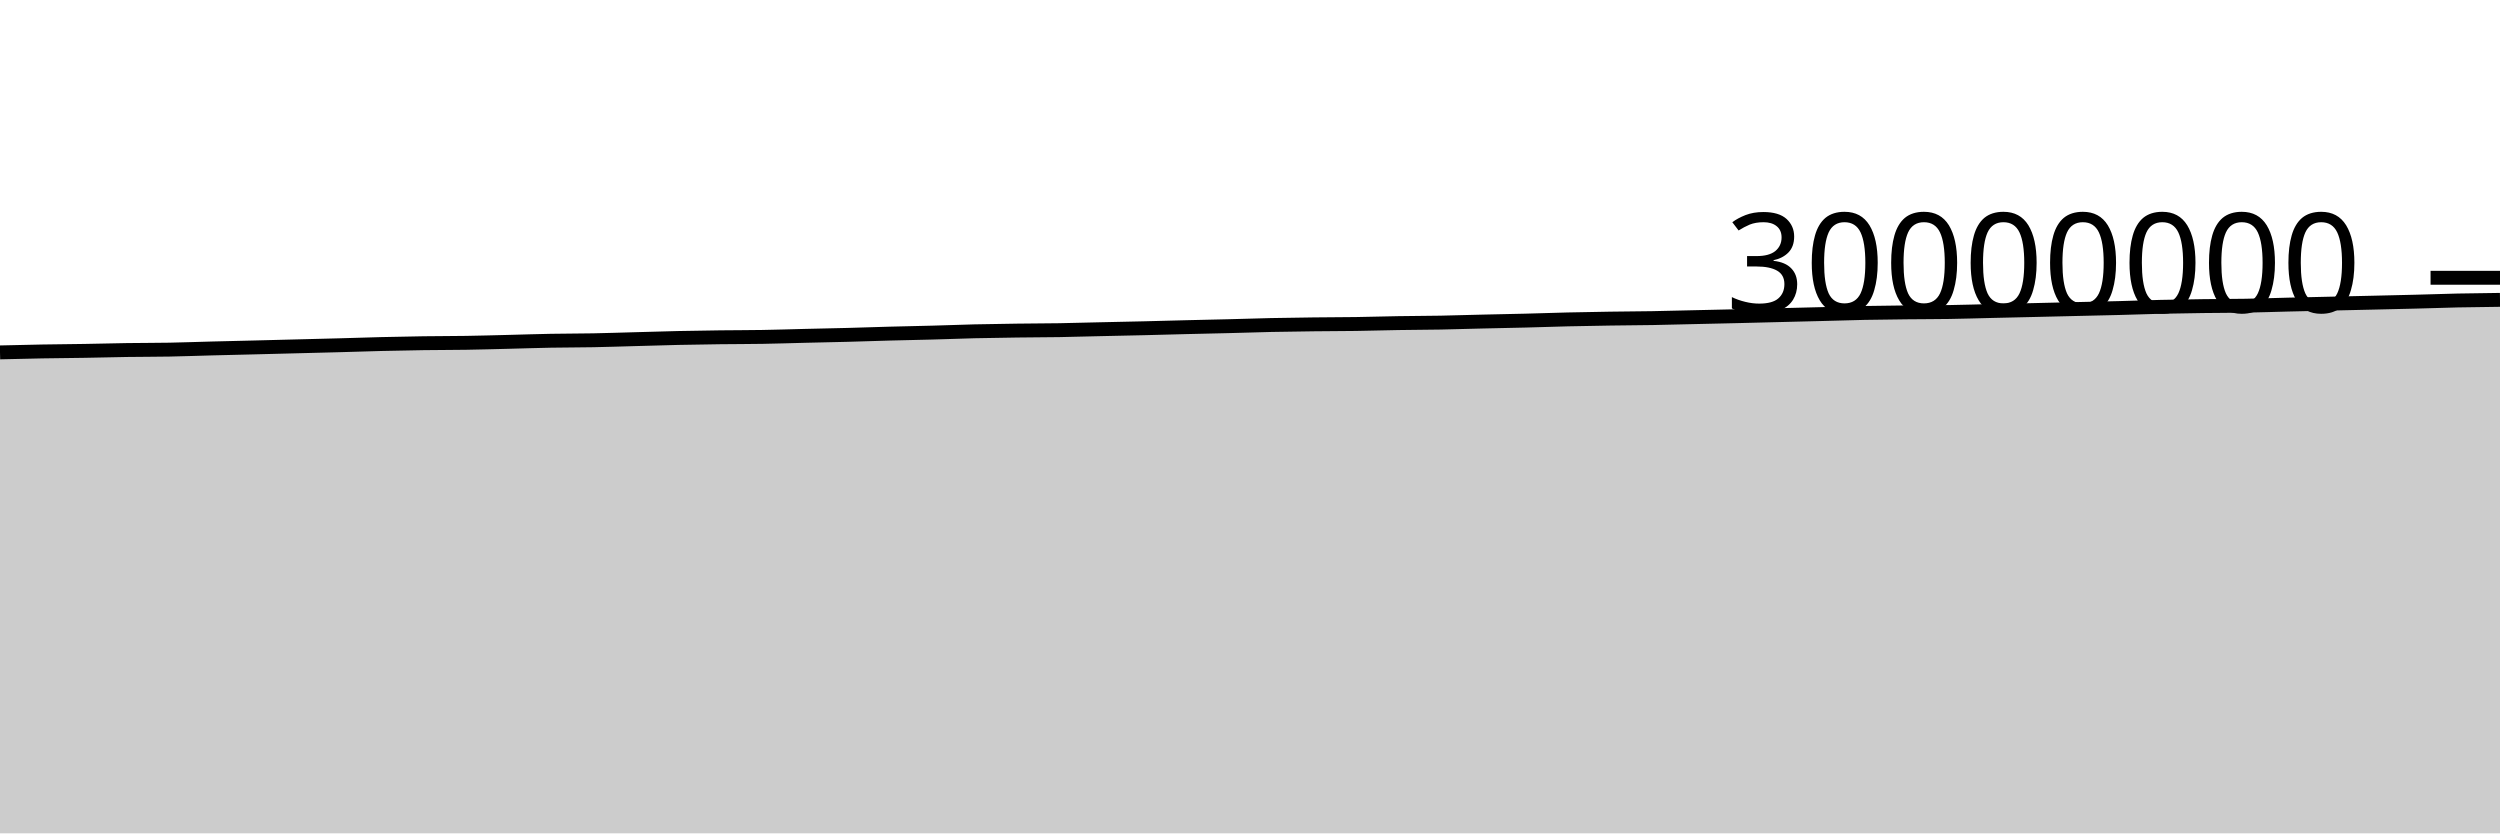
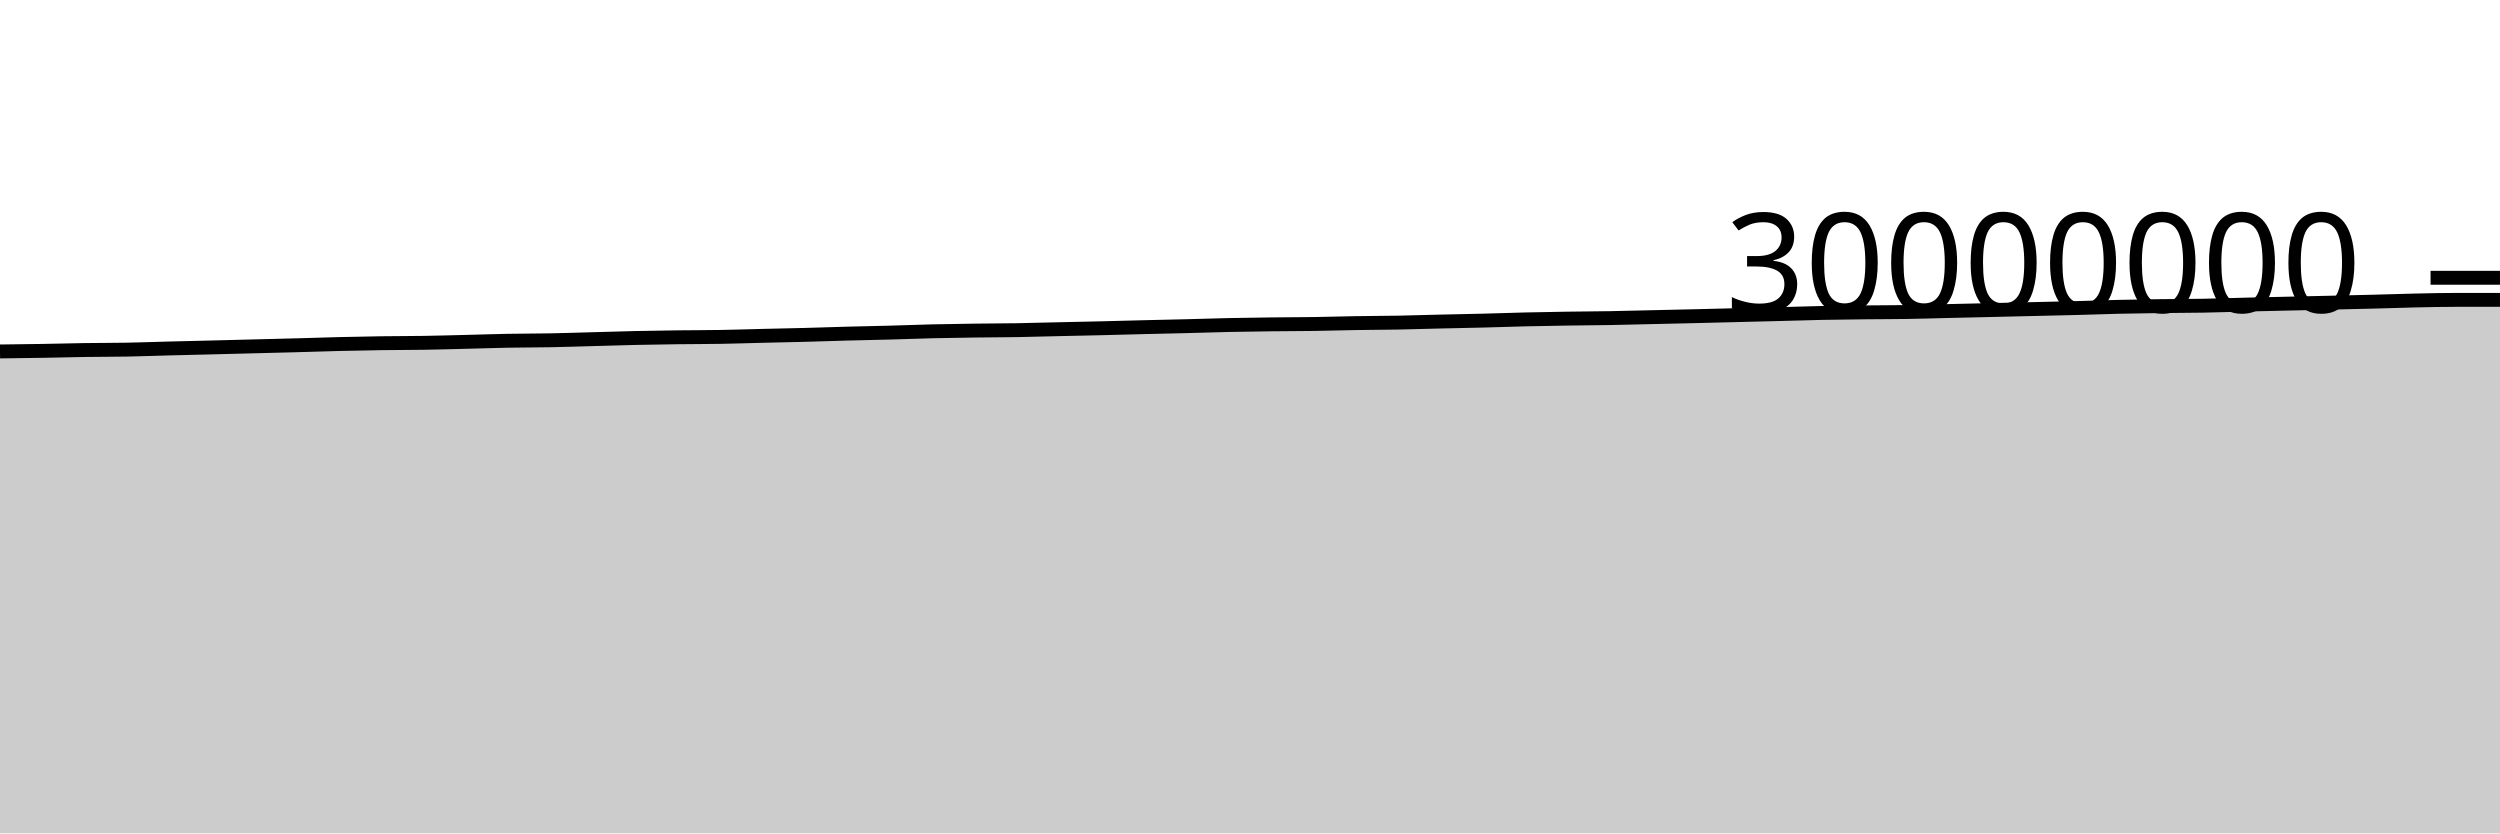
<svg xmlns="http://www.w3.org/2000/svg" viewBox="0 0 180 60">
  <g transform="translate(0,20)">
-     <path class="area" fill="rgba(0, 0, 0, 0.2)" d="M0,5.372C1.017,5.347,2.034,5.322,3.051,5.304C4.068,5.286,5.085,5.28,6.102,5.263C7.119,5.246,8.136,5.217,9.153,5.202C10.169,5.187,11.186,5.192,12.203,5.173C13.22,5.154,14.237,5.115,15.254,5.089C16.271,5.063,17.288,5.04,18.305,5.015C19.322,4.99,20.339,4.963,21.356,4.937C22.373,4.911,23.39,4.886,24.407,4.859C25.424,4.831,26.441,4.796,27.458,4.771C28.475,4.746,29.492,4.725,30.508,4.711C31.525,4.696,32.542,4.701,33.559,4.684C34.576,4.668,35.593,4.638,36.61,4.613C37.627,4.588,38.644,4.552,39.661,4.534C40.678,4.515,41.695,4.52,42.712,4.5C43.729,4.481,44.746,4.445,45.763,4.418C46.78,4.39,47.797,4.357,48.814,4.335C49.831,4.313,50.847,4.297,51.864,4.284C52.881,4.272,53.898,4.275,54.915,4.257C55.932,4.24,56.949,4.206,57.966,4.181C58.983,4.157,60,4.138,61.017,4.111C62.034,4.084,63.051,4.047,64.068,4.02C65.085,3.992,66.102,3.975,67.119,3.947C68.136,3.92,69.153,3.878,70.169,3.854C71.186,3.83,72.203,3.816,73.22,3.802C74.237,3.788,75.254,3.789,76.271,3.772C77.288,3.755,78.305,3.724,79.322,3.701C80.339,3.678,81.356,3.658,82.373,3.634C83.39,3.609,84.407,3.58,85.424,3.555C86.441,3.53,87.458,3.51,88.475,3.484C89.492,3.458,90.508,3.423,91.525,3.401C92.542,3.38,93.559,3.366,94.576,3.354C95.593,3.342,96.61,3.343,97.627,3.328C98.644,3.313,99.661,3.281,100.678,3.264C101.695,3.247,102.712,3.247,103.729,3.228C104.746,3.209,105.763,3.175,106.78,3.151C107.797,3.127,108.814,3.109,109.831,3.084C110.847,3.058,111.864,3.021,112.881,2.997C113.898,2.973,114.915,2.956,115.932,2.94C116.949,2.925,117.966,2.922,118.983,2.904C120,2.887,121.017,2.857,122.034,2.834C123.051,2.811,124.068,2.789,125.085,2.765C126.102,2.74,127.119,2.714,128.136,2.689C129.153,2.664,130.169,2.639,131.186,2.613C132.203,2.586,133.22,2.552,134.237,2.532C135.254,2.511,136.271,2.501,137.288,2.49C138.305,2.478,139.322,2.481,140.339,2.465C141.356,2.449,142.373,2.417,143.39,2.393C144.407,2.37,145.424,2.347,146.441,2.323C147.458,2.299,148.475,2.275,149.492,2.251C150.508,2.227,151.525,2.207,152.542,2.18C153.559,2.154,154.576,2.115,155.593,2.091C156.61,2.067,157.627,2.052,158.644,2.039C159.661,2.025,160.678,2.028,161.695,2.01C162.712,1.992,163.729,1.955,164.746,1.931C165.763,1.906,166.78,1.884,167.797,1.861C168.814,1.838,169.831,1.816,170.847,1.792C171.864,1.769,172.881,1.746,173.898,1.72C174.915,1.694,175.932,1.657,176.949,1.635C177.966,1.613,178.983,1.602,180,1.59L180,40C178.983,40,177.966,40,176.949,40C175.932,40,174.915,40,173.898,40C172.881,40,171.864,40,170.847,40C169.831,40,168.814,40,167.797,40C166.78,40,165.763,40,164.746,40C163.729,40,162.712,40,161.695,40C160.678,40,159.661,40,158.644,40C157.627,40,156.61,40,155.593,40C154.576,40,153.559,40,152.542,40C151.525,40,150.508,40,149.492,40C148.475,40,147.458,40,146.441,40C145.424,40,144.407,40,143.39,40C142.373,40,141.356,40,140.339,40C139.322,40,138.305,40,137.288,40C136.271,40,135.254,40,134.237,40C133.22,40,132.203,40,131.186,40C130.169,40,129.153,40,128.136,40C127.119,40,126.102,40,125.085,40C124.068,40,123.051,40,122.034,40C121.017,40,120,40,118.983,40C117.966,40,116.949,40,115.932,40C114.915,40,113.898,40,112.881,40C111.864,40,110.847,40,109.831,40C108.814,40,107.797,40,106.78,40C105.763,40,104.746,40,103.729,40C102.712,40,101.695,40,100.678,40C99.661,40,98.644,40,97.627,40C96.61,40,95.593,40,94.576,40C93.559,40,92.542,40,91.525,40C90.508,40,89.492,40,88.475,40C87.458,40,86.441,40,85.424,40C84.407,40,83.39,40,82.373,40C81.356,40,80.339,40,79.322,40C78.305,40,77.288,40,76.271,40C75.254,40,74.237,40,73.22,40C72.203,40,71.186,40,70.169,40C69.153,40,68.136,40,67.119,40C66.102,40,65.085,40,64.068,40C63.051,40,62.034,40,61.017,40C60,40,58.983,40,57.966,40C56.949,40,55.932,40,54.915,40C53.898,40,52.881,40,51.864,40C50.847,40,49.831,40,48.814,40C47.797,40,46.78,40,45.763,40C44.746,40,43.729,40,42.712,40C41.695,40,40.678,40,39.661,40C38.644,40,37.627,40,36.61,40C35.593,40,34.576,40,33.559,40C32.542,40,31.525,40,30.508,40C29.492,40,28.475,40,27.458,40C26.441,40,25.424,40,24.407,40C23.39,40,22.373,40,21.356,40C20.339,40,19.322,40,18.305,40C17.288,40,16.271,40,15.254,40C14.237,40,13.22,40,12.203,40C11.186,40,10.169,40,9.153,40C8.136,40,7.119,40,6.102,40C5.085,40,4.068,40,3.051,40C2.034,40,1.017,40,0,40Z" />
-     <path class="line" stroke="black" fill="none" d="M0,5.372C1.017,5.347,2.034,5.322,3.051,5.304C4.068,5.286,5.085,5.28,6.102,5.263C7.119,5.246,8.136,5.217,9.153,5.202C10.169,5.187,11.186,5.192,12.203,5.173C13.22,5.154,14.237,5.115,15.254,5.089C16.271,5.063,17.288,5.04,18.305,5.015C19.322,4.99,20.339,4.963,21.356,4.937C22.373,4.911,23.39,4.886,24.407,4.859C25.424,4.831,26.441,4.796,27.458,4.771C28.475,4.746,29.492,4.725,30.508,4.711C31.525,4.696,32.542,4.701,33.559,4.684C34.576,4.668,35.593,4.638,36.61,4.613C37.627,4.588,38.644,4.552,39.661,4.534C40.678,4.515,41.695,4.52,42.712,4.5C43.729,4.481,44.746,4.445,45.763,4.418C46.78,4.39,47.797,4.357,48.814,4.335C49.831,4.313,50.847,4.297,51.864,4.284C52.881,4.272,53.898,4.275,54.915,4.257C55.932,4.24,56.949,4.206,57.966,4.181C58.983,4.157,60,4.138,61.017,4.111C62.034,4.084,63.051,4.047,64.068,4.02C65.085,3.992,66.102,3.975,67.119,3.947C68.136,3.92,69.153,3.878,70.169,3.854C71.186,3.83,72.203,3.816,73.22,3.802C74.237,3.788,75.254,3.789,76.271,3.772C77.288,3.755,78.305,3.724,79.322,3.701C80.339,3.678,81.356,3.658,82.373,3.634C83.39,3.609,84.407,3.58,85.424,3.555C86.441,3.53,87.458,3.51,88.475,3.484C89.492,3.458,90.508,3.423,91.525,3.401C92.542,3.38,93.559,3.366,94.576,3.354C95.593,3.342,96.61,3.343,97.627,3.328C98.644,3.313,99.661,3.281,100.678,3.264C101.695,3.247,102.712,3.247,103.729,3.228C104.746,3.209,105.763,3.175,106.78,3.151C107.797,3.127,108.814,3.109,109.831,3.084C110.847,3.058,111.864,3.021,112.881,2.997C113.898,2.973,114.915,2.956,115.932,2.94C116.949,2.925,117.966,2.922,118.983,2.904C120,2.887,121.017,2.857,122.034,2.834C123.051,2.811,124.068,2.789,125.085,2.765C126.102,2.74,127.119,2.714,128.136,2.689C129.153,2.664,130.169,2.639,131.186,2.613C132.203,2.586,133.22,2.552,134.237,2.532C135.254,2.511,136.271,2.501,137.288,2.49C138.305,2.478,139.322,2.481,140.339,2.465C141.356,2.449,142.373,2.417,143.39,2.393C144.407,2.37,145.424,2.347,146.441,2.323C147.458,2.299,148.475,2.275,149.492,2.251C150.508,2.227,151.525,2.207,152.542,2.18C153.559,2.154,154.576,2.115,155.593,2.091C156.61,2.067,157.627,2.052,158.644,2.039C159.661,2.025,160.678,2.028,161.695,2.01C162.712,1.992,163.729,1.955,164.746,1.931C165.763,1.906,166.78,1.884,167.797,1.861C168.814,1.838,169.831,1.816,170.847,1.792C171.864,1.769,172.881,1.746,173.898,1.72C174.915,1.694,175.932,1.657,176.949,1.635C177.966,1.613,178.983,1.602,180,1.59" />
+     <path class="area" fill="rgba(0, 0, 0, 0.2)" d="M0,5.304C1.017,5.292,2.034,5.28,3.051,5.263C4.068,5.246,5.085,5.217,6.102,5.202C7.119,5.187,8.136,5.192,9.153,5.173C10.169,5.154,11.186,5.115,12.203,5.089C13.22,5.063,14.237,5.04,15.254,5.015C16.271,4.99,17.288,4.963,18.305,4.937C19.322,4.911,20.339,4.886,21.356,4.859C22.373,4.831,23.39,4.796,24.407,4.771C25.424,4.746,26.441,4.725,27.458,4.711C28.475,4.696,29.492,4.701,30.508,4.684C31.525,4.668,32.542,4.638,33.559,4.613C34.576,4.588,35.593,4.552,36.61,4.534C37.627,4.515,38.644,4.52,39.661,4.5C40.678,4.481,41.695,4.445,42.712,4.418C43.729,4.39,44.746,4.357,45.763,4.335C46.78,4.313,47.797,4.297,48.814,4.284C49.831,4.272,50.847,4.275,51.864,4.257C52.881,4.24,53.898,4.206,54.915,4.181C55.932,4.157,56.949,4.138,57.966,4.111C58.983,4.084,60,4.047,61.017,4.02C62.034,3.992,63.051,3.975,64.068,3.947C65.085,3.92,66.102,3.878,67.119,3.854C68.136,3.83,69.153,3.816,70.169,3.802C71.186,3.788,72.203,3.789,73.22,3.772C74.237,3.755,75.254,3.724,76.271,3.701C77.288,3.678,78.305,3.658,79.322,3.634C80.339,3.609,81.356,3.58,82.373,3.555C83.39,3.53,84.407,3.51,85.424,3.484C86.441,3.458,87.458,3.423,88.475,3.401C89.492,3.38,90.508,3.366,91.525,3.354C92.542,3.342,93.559,3.343,94.576,3.328C95.593,3.313,96.61,3.281,97.627,3.264C98.644,3.247,99.661,3.247,100.678,3.228C101.695,3.209,102.712,3.175,103.729,3.151C104.746,3.127,105.763,3.109,106.78,3.084C107.797,3.058,108.814,3.021,109.831,2.997C110.847,2.973,111.864,2.956,112.881,2.94C113.898,2.925,114.915,2.922,115.932,2.904C116.949,2.887,117.966,2.857,118.983,2.834C120,2.811,121.017,2.789,122.034,2.765C123.051,2.74,124.068,2.714,125.085,2.689C126.102,2.664,127.119,2.639,128.136,2.613C129.153,2.586,130.169,2.552,131.186,2.532C132.203,2.511,133.22,2.501,134.237,2.49C135.254,2.478,136.271,2.481,137.288,2.465C138.305,2.449,139.322,2.417,140.339,2.393C141.356,2.37,142.373,2.347,143.39,2.323C144.407,2.299,145.424,2.275,146.441,2.251C147.458,2.227,148.475,2.207,149.492,2.18C150.508,2.154,151.525,2.115,152.542,2.091C153.559,2.067,154.576,2.052,155.593,2.039C156.61,2.025,157.627,2.028,158.644,2.01C159.661,1.992,160.678,1.955,161.695,1.931C162.712,1.906,163.729,1.884,164.746,1.861C165.763,1.838,166.78,1.816,167.797,1.792C168.814,1.769,169.831,1.746,170.847,1.72C171.864,1.694,172.881,1.657,173.898,1.635C174.915,1.613,175.932,1.59,176.949,1.59C177.966,1.59,178.983,1.59,180,1.59L180,40C178.983,40,177.966,40,176.949,40C175.932,40,174.915,40,173.898,40C172.881,40,171.864,40,170.847,40C169.831,40,168.814,40,167.797,40C166.78,40,165.763,40,164.746,40C163.729,40,162.712,40,161.695,40C160.678,40,159.661,40,158.644,40C157.627,40,156.61,40,155.593,40C154.576,40,153.559,40,152.542,40C151.525,40,150.508,40,149.492,40C148.475,40,147.458,40,146.441,40C145.424,40,144.407,40,143.39,40C142.373,40,141.356,40,140.339,40C139.322,40,138.305,40,137.288,40C136.271,40,135.254,40,134.237,40C133.22,40,132.203,40,131.186,40C130.169,40,129.153,40,128.136,40C127.119,40,126.102,40,125.085,40C124.068,40,123.051,40,122.034,40C121.017,40,120,40,118.983,40C117.966,40,116.949,40,115.932,40C114.915,40,113.898,40,112.881,40C111.864,40,110.847,40,109.831,40C108.814,40,107.797,40,106.78,40C105.763,40,104.746,40,103.729,40C102.712,40,101.695,40,100.678,40C99.661,40,98.644,40,97.627,40C96.61,40,95.593,40,94.576,40C93.559,40,92.542,40,91.525,40C90.508,40,89.492,40,88.475,40C87.458,40,86.441,40,85.424,40C84.407,40,83.39,40,82.373,40C81.356,40,80.339,40,79.322,40C78.305,40,77.288,40,76.271,40C75.254,40,74.237,40,73.22,40C72.203,40,71.186,40,70.169,40C69.153,40,68.136,40,67.119,40C66.102,40,65.085,40,64.068,40C63.051,40,62.034,40,61.017,40C60,40,58.983,40,57.966,40C56.949,40,55.932,40,54.915,40C53.898,40,52.881,40,51.864,40C50.847,40,49.831,40,48.814,40C47.797,40,46.78,40,45.763,40C44.746,40,43.729,40,42.712,40C41.695,40,40.678,40,39.661,40C38.644,40,37.627,40,36.61,40C35.593,40,34.576,40,33.559,40C32.542,40,31.525,40,30.508,40C29.492,40,28.475,40,27.458,40C26.441,40,25.424,40,24.407,40C23.39,40,22.373,40,21.356,40C20.339,40,19.322,40,18.305,40C17.288,40,16.271,40,15.254,40C14.237,40,13.22,40,12.203,40C11.186,40,10.169,40,9.153,40C8.136,40,7.119,40,6.102,40C5.085,40,4.068,40,3.051,40C2.034,40,1.017,40,0,40Z" />
+     <path class="line" stroke="black" fill="none" d="M0,5.304C1.017,5.292,2.034,5.28,3.051,5.263C4.068,5.246,5.085,5.217,6.102,5.202C7.119,5.187,8.136,5.192,9.153,5.173C10.169,5.154,11.186,5.115,12.203,5.089C13.22,5.063,14.237,5.04,15.254,5.015C16.271,4.99,17.288,4.963,18.305,4.937C19.322,4.911,20.339,4.886,21.356,4.859C22.373,4.831,23.39,4.796,24.407,4.771C25.424,4.746,26.441,4.725,27.458,4.711C28.475,4.696,29.492,4.701,30.508,4.684C31.525,4.668,32.542,4.638,33.559,4.613C34.576,4.588,35.593,4.552,36.61,4.534C37.627,4.515,38.644,4.52,39.661,4.5C40.678,4.481,41.695,4.445,42.712,4.418C43.729,4.39,44.746,4.357,45.763,4.335C46.78,4.313,47.797,4.297,48.814,4.284C49.831,4.272,50.847,4.275,51.864,4.257C52.881,4.24,53.898,4.206,54.915,4.181C55.932,4.157,56.949,4.138,57.966,4.111C58.983,4.084,60,4.047,61.017,4.02C62.034,3.992,63.051,3.975,64.068,3.947C65.085,3.92,66.102,3.878,67.119,3.854C68.136,3.83,69.153,3.816,70.169,3.802C71.186,3.788,72.203,3.789,73.22,3.772C74.237,3.755,75.254,3.724,76.271,3.701C77.288,3.678,78.305,3.658,79.322,3.634C80.339,3.609,81.356,3.58,82.373,3.555C83.39,3.53,84.407,3.51,85.424,3.484C86.441,3.458,87.458,3.423,88.475,3.401C89.492,3.38,90.508,3.366,91.525,3.354C92.542,3.342,93.559,3.343,94.576,3.328C95.593,3.313,96.61,3.281,97.627,3.264C98.644,3.247,99.661,3.247,100.678,3.228C101.695,3.209,102.712,3.175,103.729,3.151C104.746,3.127,105.763,3.109,106.78,3.084C107.797,3.058,108.814,3.021,109.831,2.997C110.847,2.973,111.864,2.956,112.881,2.94C113.898,2.925,114.915,2.922,115.932,2.904C116.949,2.887,117.966,2.857,118.983,2.834C120,2.811,121.017,2.789,122.034,2.765C123.051,2.74,124.068,2.714,125.085,2.689C126.102,2.664,127.119,2.639,128.136,2.613C129.153,2.586,130.169,2.552,131.186,2.532C132.203,2.511,133.22,2.501,134.237,2.49C135.254,2.478,136.271,2.481,137.288,2.465C138.305,2.449,139.322,2.417,140.339,2.393C141.356,2.37,142.373,2.347,143.39,2.323C144.407,2.299,145.424,2.275,146.441,2.251C147.458,2.227,148.475,2.207,149.492,2.18C150.508,2.154,151.525,2.115,152.542,2.091C153.559,2.067,154.576,2.052,155.593,2.039C156.61,2.025,157.627,2.028,158.644,2.01C159.661,1.992,160.678,1.955,161.695,1.931C162.712,1.906,163.729,1.884,164.746,1.861C165.763,1.838,166.78,1.816,167.797,1.792C168.814,1.769,169.831,1.746,170.847,1.72C171.864,1.694,172.881,1.657,173.898,1.635C174.915,1.613,175.932,1.59,176.949,1.59C177.966,1.59,178.983,1.59,180,1.59" />
    <path class="axis-ceiling" stroke-width="1" stroke="black" fill="none" d="M175,0L180,0" />
    <text class="axis-ceiling-label" font-family="sans-serif" text-anchor="end" font-size="10px" x="170" y="2.5">30000000</text>
  </g>
</svg>
